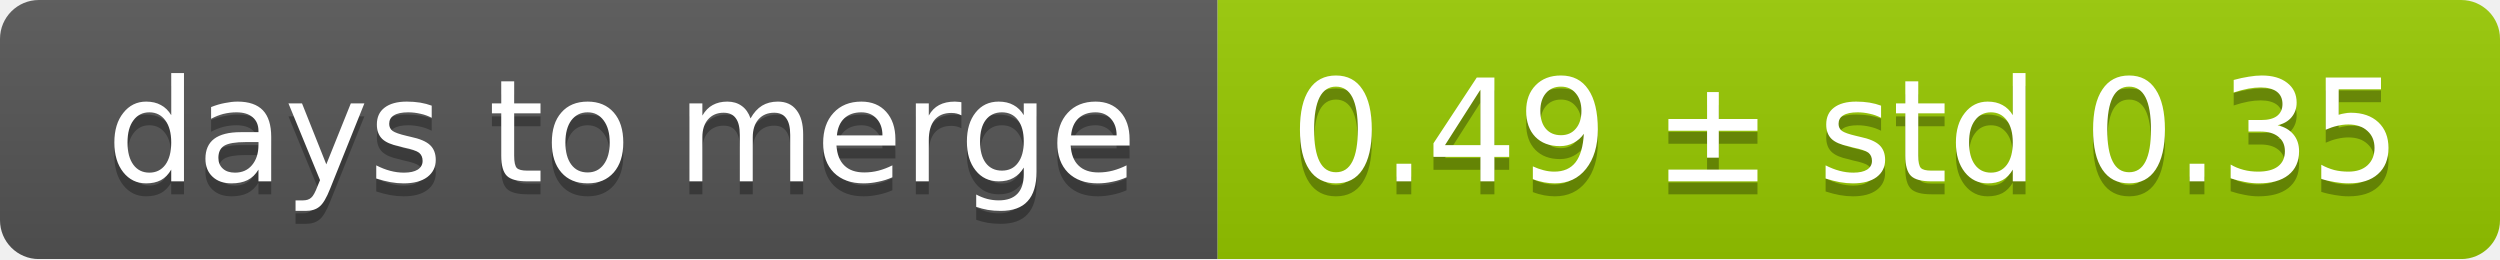
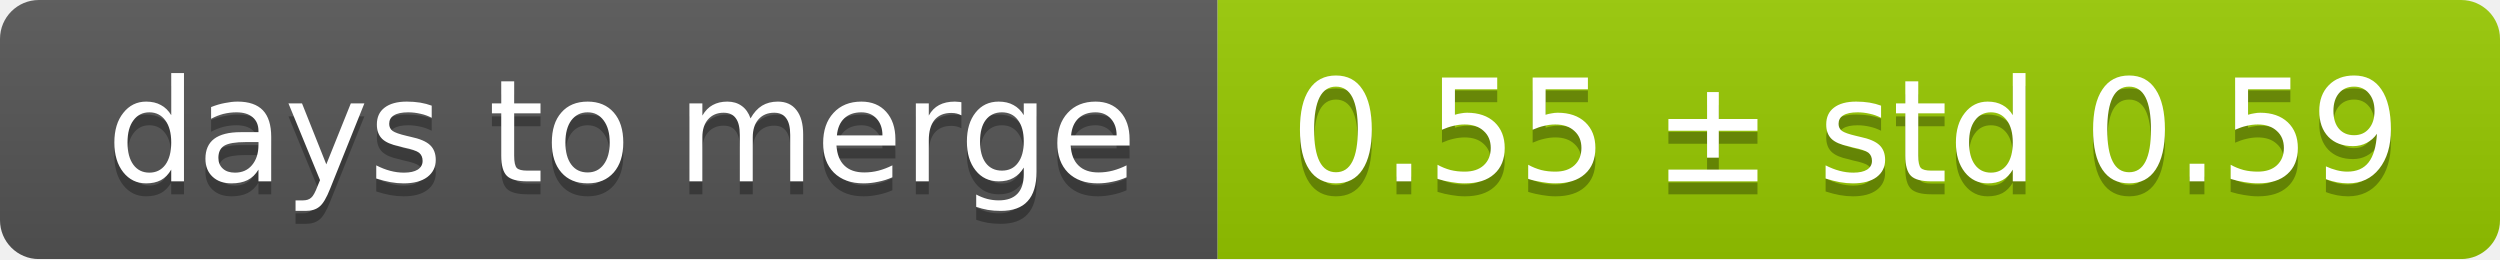
<svg xmlns="http://www.w3.org/2000/svg" width="193" height="20">
  <linearGradient id="smooth" x2="0" y2="100%">
    <stop offset="0" stop-color="#bbb" stop-opacity=".1" />
    <stop offset="1" stop-opacity=".1" />
  </linearGradient>
  <mask id="round">
    <rect width="193" height="20" rx="3" fill="#fff" />
  </mask>
  <g mask="url(#round)">
    <rect width="94" height="20" fill="#555" />
    <rect x="94" width="99" height="20" fill="#97ca00" />
    <rect width="193" height="20" fill="url(#smooth)" />
  </g>
  <g fill="#fff" text-anchor="middle" font-family="DejaVu Sans,Verdana,Geneva,sans-serif" font-size="11">
    <text x="48" y="15" fill="#010101" fill-opacity=".3">days to merge</text>
    <text x="48" y="14">days to merge</text>
-     <text x="142.5" y="15" fill="#010101" fill-opacity=".3">0.49 ± std 0.35</text>
-     <text x="142.5" y="14">0.49 ± std 0.35</text>
+     <text x="142.5" y="15" fill="#010101" fill-opacity=".3">0.55 ± std 0.59</text>
+     <text x="142.5" y="14">0.55 ± std 0.59</text>
  </g>
</svg>
